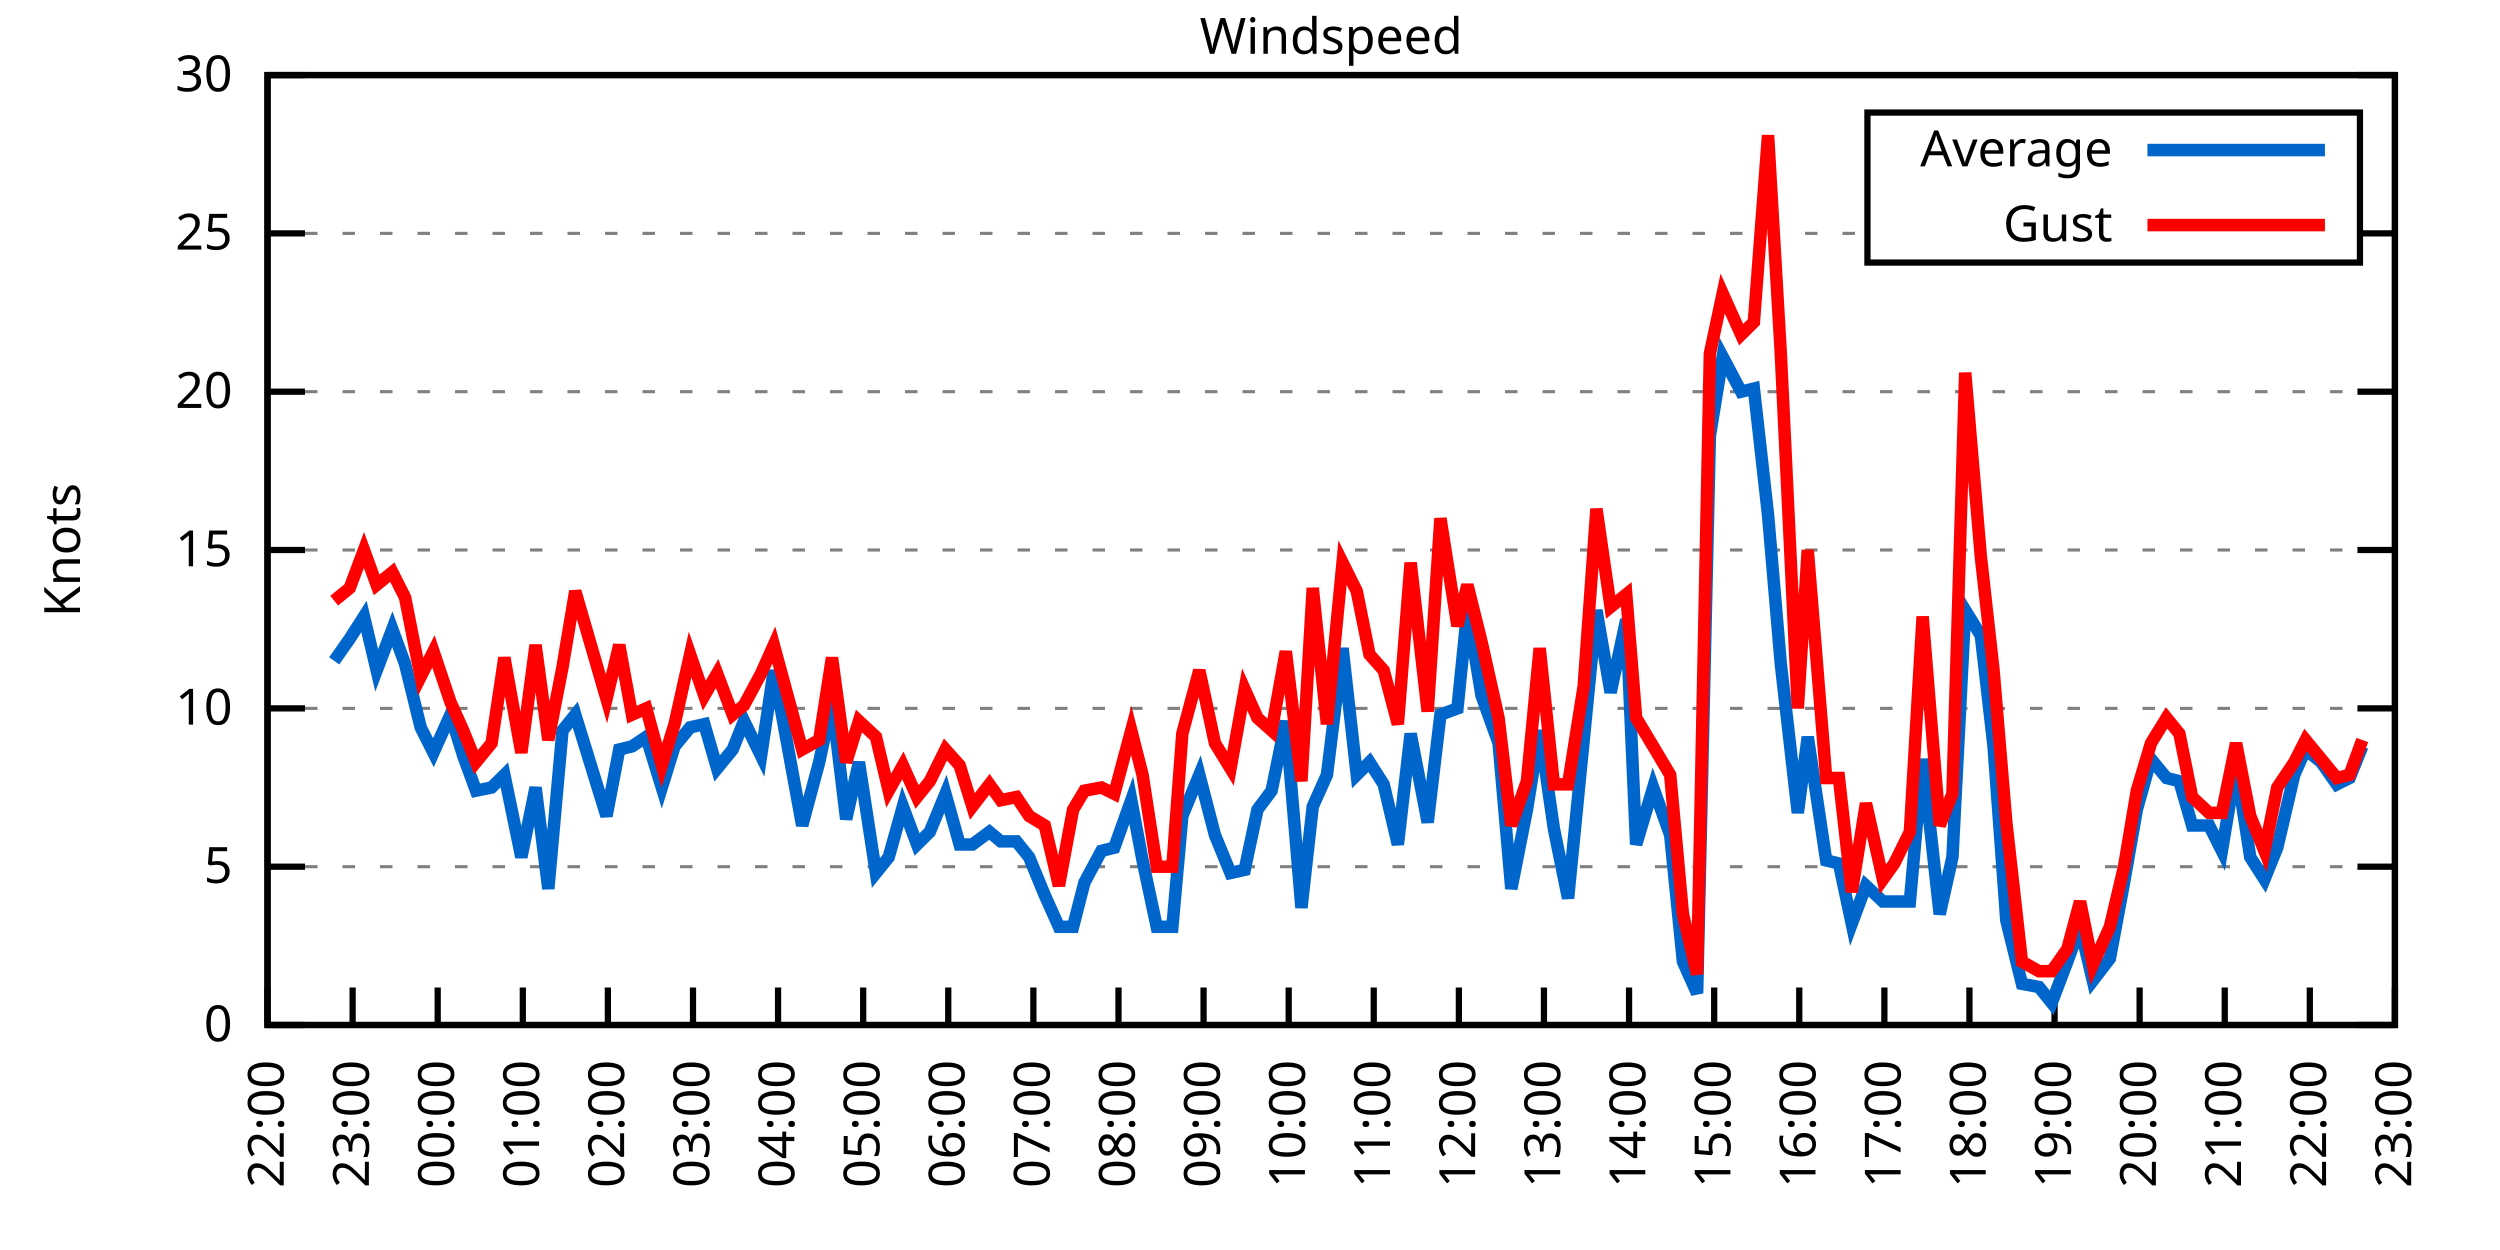
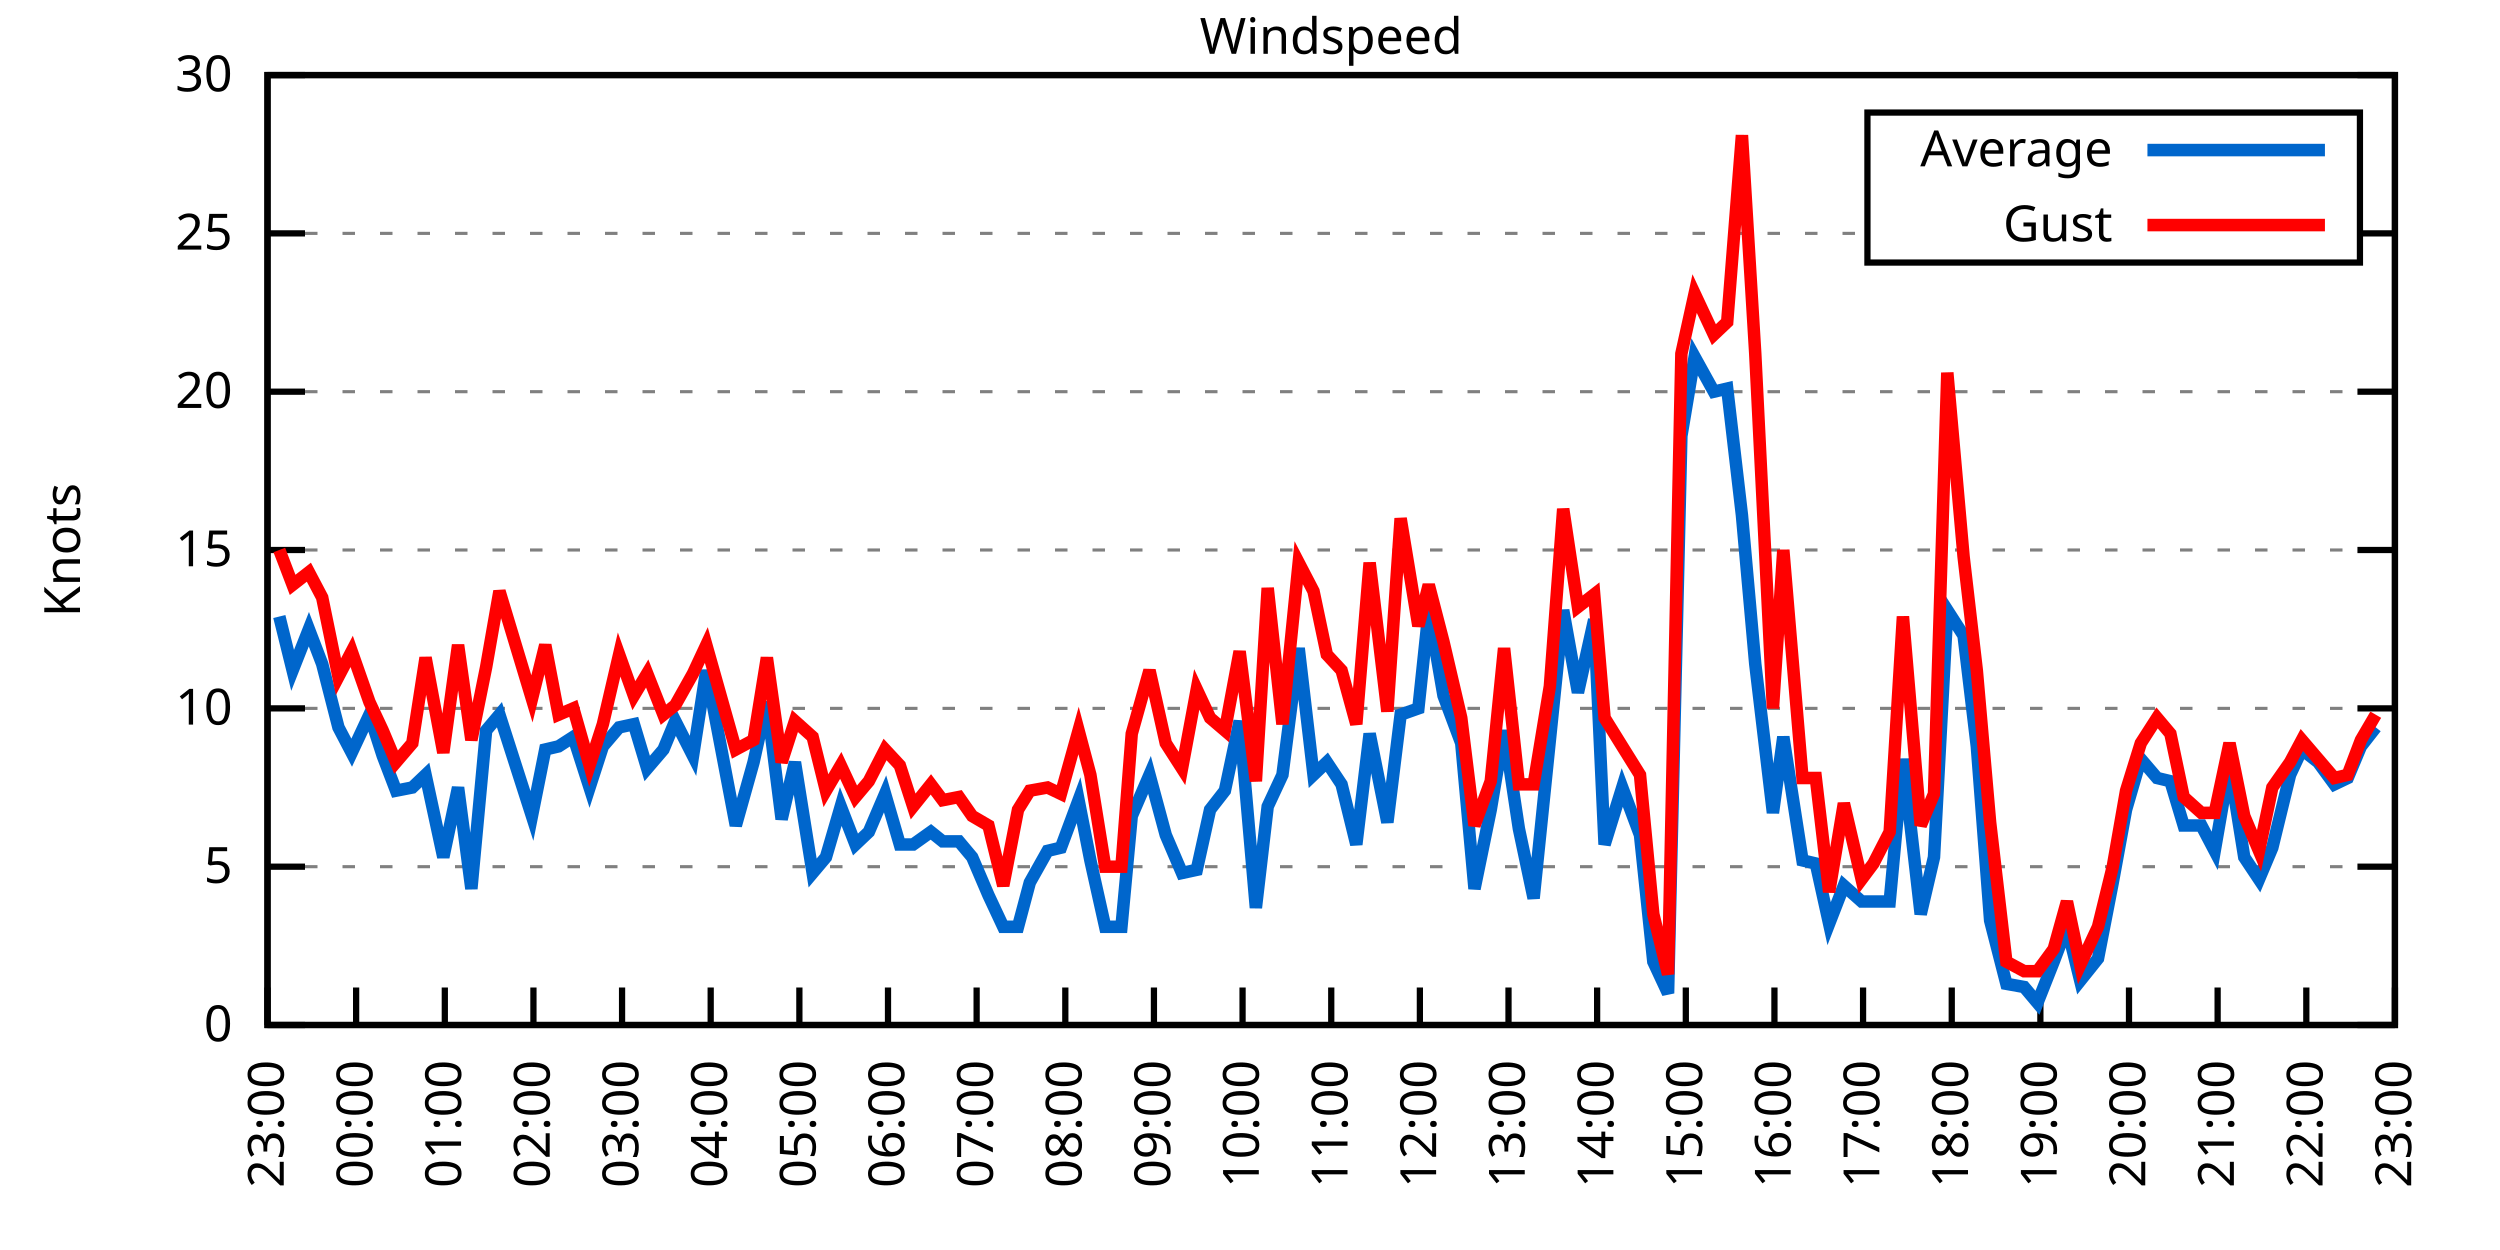
<svg xmlns="http://www.w3.org/2000/svg" xmlns:xlink="http://www.w3.org/1999/xlink" width="400" height="200" viewBox="0 0 400 200">
  <g id="gnuplot_canvas">
    <rect x="0" y="0" width="400" height="200" fill="none" />
    <defs>
      <circle id="gpDot" r="0.5" stroke-width="0.5" stroke="currentColor" />
      <path id="gpPt0" stroke-width="0.333" stroke="currentColor" d="M-1,0 h2 M0,-1 v2" />
      <path id="gpPt1" stroke-width="0.333" stroke="currentColor" d="M-1,-1 L1,1 M1,-1 L-1,1" />
      <path id="gpPt2" stroke-width="0.333" stroke="currentColor" d="M-1,0 L1,0 M0,-1 L0,1 M-1,-1 L1,1 M-1,1 L1,-1" />
      <rect id="gpPt3" stroke-width="0.333" stroke="currentColor" x="-1" y="-1" width="2" height="2" />
      <rect id="gpPt4" stroke-width="0.333" stroke="currentColor" fill="currentColor" x="-1" y="-1" width="2" height="2" />
      <circle id="gpPt5" stroke-width="0.333" stroke="currentColor" cx="0" cy="0" r="1" />
      <use xlink:href="#gpPt5" id="gpPt6" fill="currentColor" stroke="none" />
      <path id="gpPt7" stroke-width="0.333" stroke="currentColor" d="M0,-1.33 L-1.33,0.67 L1.33,0.67 z" />
      <use xlink:href="#gpPt7" id="gpPt8" fill="currentColor" stroke="none" />
      <use xlink:href="#gpPt7" id="gpPt9" stroke="currentColor" transform="rotate(180)" />
      <use xlink:href="#gpPt9" id="gpPt10" fill="currentColor" stroke="none" />
      <use xlink:href="#gpPt3" id="gpPt11" stroke="currentColor" transform="rotate(45)" />
      <use xlink:href="#gpPt11" id="gpPt12" fill="currentColor" stroke="none" />
      <path id="gpPt13" stroke-width="0.333" stroke="currentColor" d="M0,1.330 L1.265,0.411 L0.782,-1.067 L-0.782,-1.076 L-1.265,0.411 z" />
      <use xlink:href="#gpPt13" id="gpPt14" fill="currentColor" stroke="none" />
      <filter id="textbox" filterUnits="objectBoundingBox" x="0" y="0" height="1" width="1">
        <feFlood flood-color="white" flood-opacity="1" result="bgnd" />
        <feComposite in="SourceGraphic" in2="bgnd" operator="atop" />
      </filter>
      <filter id="greybox" filterUnits="objectBoundingBox" x="0" y="0" height="1" width="1">
        <feFlood flood-color="lightgrey" flood-opacity="1" result="grey" />
        <feComposite in="SourceGraphic" in2="grey" operator="atop" />
      </filter>
    </defs>
    <g fill="none" color="white" stroke="currentColor" stroke-width="1.00" stroke-linecap="butt" stroke-linejoin="miter">
</g>
    <g fill="none" color="black" stroke="currentColor" stroke-width="1.00" stroke-linecap="butt" stroke-linejoin="miter">
      <g stroke="none" shape-rendering="crispEdges">
        <polygon fill="rgb(255, 255, 255)" points="42.80,164.00 383.18,164.00 383.18,12.02 42.80,12.02 " />
      </g>
    </g>
    <g fill="none" color="black" stroke="currentColor" stroke-width="1.00" stroke-linecap="butt" stroke-linejoin="miter">
</g>
    <g fill="none" color="black" stroke="black" stroke-width="0.50" stroke-linecap="butt" stroke-linejoin="miter">
</g>
    <g fill="none" color="gray" stroke="currentColor" stroke-width="0.50" stroke-linecap="butt" stroke-linejoin="miter">
      <path stroke="gray" stroke-dasharray="2,4" class="gridline" d="M42.80,164.00 L383.19,164.00  " />
    </g>
    <g fill="none" color="gray" stroke="gray" stroke-width="1.00" stroke-linecap="butt" stroke-linejoin="miter">
</g>
    <g fill="none" color="black" stroke="currentColor" stroke-width="1.00" stroke-linecap="butt" stroke-linejoin="miter">
      <path stroke="black" d="M42.80,164.00 L48.80,164.00 M383.19,164.00 L377.19,164.00  " />
      <g transform="translate(37.20,166.60)" stroke="none" fill="black" font-family="Sans" font-size="8.00" text-anchor="end">
        <text>
          <tspan font-family="Sans"> 0</tspan>
        </text>
      </g>
    </g>
    <g fill="none" color="black" stroke="currentColor" stroke-width="1.00" stroke-linecap="butt" stroke-linejoin="miter">
</g>
    <g fill="none" color="black" stroke="black" stroke-width="0.50" stroke-linecap="butt" stroke-linejoin="miter">
</g>
    <g fill="none" color="gray" stroke="currentColor" stroke-width="0.50" stroke-linecap="butt" stroke-linejoin="miter">
      <path stroke="gray" stroke-dasharray="2,4" class="gridline" d="M42.80,138.67 L383.19,138.67  " />
    </g>
    <g fill="none" color="gray" stroke="gray" stroke-width="1.00" stroke-linecap="butt" stroke-linejoin="miter">
</g>
    <g fill="none" color="black" stroke="currentColor" stroke-width="1.00" stroke-linecap="butt" stroke-linejoin="miter">
      <path stroke="black" d="M42.80,138.67 L48.80,138.67 M383.19,138.67 L377.19,138.67  " />
      <g transform="translate(37.20,141.27)" stroke="none" fill="black" font-family="Sans" font-size="8.00" text-anchor="end">
        <text>
          <tspan font-family="Sans"> 5</tspan>
        </text>
      </g>
    </g>
    <g fill="none" color="black" stroke="currentColor" stroke-width="1.00" stroke-linecap="butt" stroke-linejoin="miter">
</g>
    <g fill="none" color="black" stroke="black" stroke-width="0.50" stroke-linecap="butt" stroke-linejoin="miter">
</g>
    <g fill="none" color="gray" stroke="currentColor" stroke-width="0.50" stroke-linecap="butt" stroke-linejoin="miter">
      <path stroke="gray" stroke-dasharray="2,4" class="gridline" d="M42.80,113.34 L383.19,113.34  " />
    </g>
    <g fill="none" color="gray" stroke="gray" stroke-width="1.00" stroke-linecap="butt" stroke-linejoin="miter">
</g>
    <g fill="none" color="black" stroke="currentColor" stroke-width="1.00" stroke-linecap="butt" stroke-linejoin="miter">
      <path stroke="black" d="M42.80,113.34 L48.80,113.34 M383.19,113.34 L377.19,113.34  " />
      <g transform="translate(37.20,115.94)" stroke="none" fill="black" font-family="Sans" font-size="8.00" text-anchor="end">
        <text>
          <tspan font-family="Sans"> 10</tspan>
        </text>
      </g>
    </g>
    <g fill="none" color="black" stroke="currentColor" stroke-width="1.00" stroke-linecap="butt" stroke-linejoin="miter">
</g>
    <g fill="none" color="black" stroke="black" stroke-width="0.50" stroke-linecap="butt" stroke-linejoin="miter">
</g>
    <g fill="none" color="gray" stroke="currentColor" stroke-width="0.50" stroke-linecap="butt" stroke-linejoin="miter">
      <path stroke="gray" stroke-dasharray="2,4" class="gridline" d="M42.80,88.00 L383.19,88.00  " />
    </g>
    <g fill="none" color="gray" stroke="gray" stroke-width="1.00" stroke-linecap="butt" stroke-linejoin="miter">
</g>
    <g fill="none" color="black" stroke="currentColor" stroke-width="1.00" stroke-linecap="butt" stroke-linejoin="miter">
      <path stroke="black" d="M42.80,88.00 L48.80,88.00 M383.19,88.00 L377.19,88.00  " />
      <g transform="translate(37.20,90.60)" stroke="none" fill="black" font-family="Sans" font-size="8.00" text-anchor="end">
        <text>
          <tspan font-family="Sans"> 15</tspan>
        </text>
      </g>
    </g>
    <g fill="none" color="black" stroke="currentColor" stroke-width="1.00" stroke-linecap="butt" stroke-linejoin="miter">
</g>
    <g fill="none" color="black" stroke="black" stroke-width="0.50" stroke-linecap="butt" stroke-linejoin="miter">
</g>
    <g fill="none" color="gray" stroke="currentColor" stroke-width="0.50" stroke-linecap="butt" stroke-linejoin="miter">
      <path stroke="gray" stroke-dasharray="2,4" class="gridline" d="M42.80,62.67 L383.19,62.67  " />
    </g>
    <g fill="none" color="gray" stroke="gray" stroke-width="1.00" stroke-linecap="butt" stroke-linejoin="miter">
</g>
    <g fill="none" color="black" stroke="currentColor" stroke-width="1.00" stroke-linecap="butt" stroke-linejoin="miter">
      <path stroke="black" d="M42.80,62.67 L48.80,62.67 M383.19,62.67 L377.19,62.67  " />
      <g transform="translate(37.20,65.27)" stroke="none" fill="black" font-family="Sans" font-size="8.00" text-anchor="end">
        <text>
          <tspan font-family="Sans"> 20</tspan>
        </text>
      </g>
    </g>
    <g fill="none" color="black" stroke="currentColor" stroke-width="1.00" stroke-linecap="butt" stroke-linejoin="miter">
</g>
    <g fill="none" color="black" stroke="black" stroke-width="0.50" stroke-linecap="butt" stroke-linejoin="miter">
</g>
    <g fill="none" color="gray" stroke="currentColor" stroke-width="0.50" stroke-linecap="butt" stroke-linejoin="miter">
      <path stroke="gray" stroke-dasharray="2,4" class="gridline" d="M42.80,37.34 L298.79,37.34 M377.59,37.34 L383.19,37.34  " />
    </g>
    <g fill="none" color="gray" stroke="gray" stroke-width="1.00" stroke-linecap="butt" stroke-linejoin="miter">
</g>
    <g fill="none" color="black" stroke="currentColor" stroke-width="1.00" stroke-linecap="butt" stroke-linejoin="miter">
      <path stroke="black" d="M42.80,37.34 L48.80,37.34 M383.19,37.34 L377.19,37.34  " />
      <g transform="translate(37.20,39.94)" stroke="none" fill="black" font-family="Sans" font-size="8.00" text-anchor="end">
        <text>
          <tspan font-family="Sans"> 25</tspan>
        </text>
      </g>
    </g>
    <g fill="none" color="black" stroke="currentColor" stroke-width="1.00" stroke-linecap="butt" stroke-linejoin="miter">
</g>
    <g fill="none" color="black" stroke="black" stroke-width="0.50" stroke-linecap="butt" stroke-linejoin="miter">
</g>
    <g fill="none" color="gray" stroke="currentColor" stroke-width="0.50" stroke-linecap="butt" stroke-linejoin="miter">
      <path stroke="gray" stroke-dasharray="2,4" class="gridline" d="M42.80,12.01 L383.19,12.01  " />
    </g>
    <g fill="none" color="gray" stroke="gray" stroke-width="1.00" stroke-linecap="butt" stroke-linejoin="miter">
</g>
    <g fill="none" color="black" stroke="currentColor" stroke-width="1.00" stroke-linecap="butt" stroke-linejoin="miter">
      <path stroke="black" d="M42.80,12.01 L48.80,12.01 M383.19,12.01 L377.19,12.01  " />
      <g transform="translate(37.20,14.61)" stroke="none" fill="black" font-family="Sans" font-size="8.00" text-anchor="end">
        <text>
          <tspan font-family="Sans"> 30</tspan>
        </text>
      </g>
    </g>
    <g fill="none" color="black" stroke="currentColor" stroke-width="1.00" stroke-linecap="butt" stroke-linejoin="miter">
      <path stroke="black" d="M42.80,164.00 L42.80,158.00  " />
      <g transform="translate(45.40,169.60) rotate(270.00)" stroke="none" fill="black" font-family="Sans" font-size="8.00" text-anchor="end">
        <text>
-           <tspan font-family="Sans">22:00</tspan>
-         </text>
-       </g>
-     </g>
-     <g fill="none" color="black" stroke="currentColor" stroke-width="1.00" stroke-linecap="butt" stroke-linejoin="miter">
-       <path stroke="black" d="M56.42,164.00 L56.42,158.00  " />
-       <g transform="translate(59.02,169.60) rotate(270.00)" stroke="none" fill="black" font-family="Sans" font-size="8.00" text-anchor="end">
-         <text>
          <tspan font-family="Sans">23:00</tspan>
        </text>
      </g>
    </g>
    <g fill="none" color="black" stroke="currentColor" stroke-width="1.00" stroke-linecap="butt" stroke-linejoin="miter">
-       <path stroke="black" d="M70.03,164.00 L70.03,158.00  " />
-       <g transform="translate(72.63,169.60) rotate(270.00)" stroke="none" fill="black" font-family="Sans" font-size="8.00" text-anchor="end">
+       <path stroke="black" d="M56.98,164.00 L56.98,158.00  " />
+       <g transform="translate(59.58,169.60) rotate(270.00)" stroke="none" fill="black" font-family="Sans" font-size="8.00" text-anchor="end">
        <text>
          <tspan font-family="Sans">00:00</tspan>
        </text>
      </g>
    </g>
    <g fill="none" color="black" stroke="currentColor" stroke-width="1.00" stroke-linecap="butt" stroke-linejoin="miter">
-       <path stroke="black" d="M83.65,164.00 L83.65,158.00  " />
-       <g transform="translate(86.25,169.60) rotate(270.00)" stroke="none" fill="black" font-family="Sans" font-size="8.00" text-anchor="end">
+       <path stroke="black" d="M71.17,164.00 L71.17,158.00  " />
+       <g transform="translate(73.77,169.60) rotate(270.00)" stroke="none" fill="black" font-family="Sans" font-size="8.00" text-anchor="end">
        <text>
          <tspan font-family="Sans">01:00</tspan>
        </text>
      </g>
    </g>
    <g fill="none" color="black" stroke="currentColor" stroke-width="1.00" stroke-linecap="butt" stroke-linejoin="miter">
-       <path stroke="black" d="M97.26,164.00 L97.26,158.00  " />
-       <g transform="translate(99.86,169.60) rotate(270.00)" stroke="none" fill="black" font-family="Sans" font-size="8.00" text-anchor="end">
+       <path stroke="black" d="M85.35,164.00 L85.35,158.00  " />
+       <g transform="translate(87.95,169.60) rotate(270.00)" stroke="none" fill="black" font-family="Sans" font-size="8.00" text-anchor="end">
        <text>
          <tspan font-family="Sans">02:00</tspan>
        </text>
      </g>
    </g>
    <g fill="none" color="black" stroke="currentColor" stroke-width="1.00" stroke-linecap="butt" stroke-linejoin="miter">
-       <path stroke="black" d="M110.88,164.00 L110.88,158.00  " />
-       <g transform="translate(113.48,169.60) rotate(270.00)" stroke="none" fill="black" font-family="Sans" font-size="8.00" text-anchor="end">
+       <path stroke="black" d="M99.53,164.00 L99.53,158.00  " />
+       <g transform="translate(102.13,169.60) rotate(270.00)" stroke="none" fill="black" font-family="Sans" font-size="8.00" text-anchor="end">
        <text>
          <tspan font-family="Sans">03:00</tspan>
        </text>
      </g>
    </g>
    <g fill="none" color="black" stroke="currentColor" stroke-width="1.00" stroke-linecap="butt" stroke-linejoin="miter">
-       <path stroke="black" d="M124.49,164.00 L124.49,158.00  " />
-       <g transform="translate(127.09,169.60) rotate(270.00)" stroke="none" fill="black" font-family="Sans" font-size="8.00" text-anchor="end">
+       <path stroke="black" d="M113.71,164.00 L113.71,158.00  " />
+       <g transform="translate(116.31,169.60) rotate(270.00)" stroke="none" fill="black" font-family="Sans" font-size="8.00" text-anchor="end">
        <text>
          <tspan font-family="Sans">04:00</tspan>
        </text>
      </g>
    </g>
    <g fill="none" color="black" stroke="currentColor" stroke-width="1.00" stroke-linecap="butt" stroke-linejoin="miter">
-       <path stroke="black" d="M138.11,164.00 L138.11,158.00  " />
-       <g transform="translate(140.71,169.60) rotate(270.00)" stroke="none" fill="black" font-family="Sans" font-size="8.00" text-anchor="end">
+       <path stroke="black" d="M127.90,164.00 L127.90,158.00  " />
+       <g transform="translate(130.50,169.60) rotate(270.00)" stroke="none" fill="black" font-family="Sans" font-size="8.00" text-anchor="end">
        <text>
          <tspan font-family="Sans">05:00</tspan>
        </text>
      </g>
    </g>
    <g fill="none" color="black" stroke="currentColor" stroke-width="1.00" stroke-linecap="butt" stroke-linejoin="miter">
-       <path stroke="black" d="M151.72,164.00 L151.72,158.00  " />
-       <g transform="translate(154.32,169.60) rotate(270.00)" stroke="none" fill="black" font-family="Sans" font-size="8.00" text-anchor="end">
+       <path stroke="black" d="M142.08,164.00 L142.08,158.00  " />
+       <g transform="translate(144.68,169.60) rotate(270.00)" stroke="none" fill="black" font-family="Sans" font-size="8.00" text-anchor="end">
        <text>
          <tspan font-family="Sans">06:00</tspan>
        </text>
      </g>
    </g>
    <g fill="none" color="black" stroke="currentColor" stroke-width="1.00" stroke-linecap="butt" stroke-linejoin="miter">
-       <path stroke="black" d="M165.34,164.00 L165.34,158.00  " />
-       <g transform="translate(167.94,169.60) rotate(270.00)" stroke="none" fill="black" font-family="Sans" font-size="8.00" text-anchor="end">
+       <path stroke="black" d="M156.26,164.00 L156.26,158.00  " />
+       <g transform="translate(158.86,169.60) rotate(270.00)" stroke="none" fill="black" font-family="Sans" font-size="8.00" text-anchor="end">
        <text>
          <tspan font-family="Sans">07:00</tspan>
        </text>
      </g>
    </g>
    <g fill="none" color="black" stroke="currentColor" stroke-width="1.00" stroke-linecap="butt" stroke-linejoin="miter">
-       <path stroke="black" d="M178.96,164.00 L178.96,158.00  " />
-       <g transform="translate(181.56,169.60) rotate(270.00)" stroke="none" fill="black" font-family="Sans" font-size="8.00" text-anchor="end">
+       <path stroke="black" d="M170.45,164.00 L170.45,158.00  " />
+       <g transform="translate(173.05,169.60) rotate(270.00)" stroke="none" fill="black" font-family="Sans" font-size="8.00" text-anchor="end">
        <text>
          <tspan font-family="Sans">08:00</tspan>
        </text>
      </g>
    </g>
    <g fill="none" color="black" stroke="currentColor" stroke-width="1.00" stroke-linecap="butt" stroke-linejoin="miter">
-       <path stroke="black" d="M192.57,164.00 L192.57,158.00  " />
-       <g transform="translate(195.17,169.60) rotate(270.00)" stroke="none" fill="black" font-family="Sans" font-size="8.00" text-anchor="end">
+       <path stroke="black" d="M184.63,164.00 L184.63,158.00  " />
+       <g transform="translate(187.23,169.60) rotate(270.00)" stroke="none" fill="black" font-family="Sans" font-size="8.00" text-anchor="end">
        <text>
          <tspan font-family="Sans">09:00</tspan>
        </text>
      </g>
    </g>
    <g fill="none" color="black" stroke="currentColor" stroke-width="1.00" stroke-linecap="butt" stroke-linejoin="miter">
-       <path stroke="black" d="M206.19,164.00 L206.19,158.00  " />
-       <g transform="translate(208.79,169.60) rotate(270.00)" stroke="none" fill="black" font-family="Sans" font-size="8.00" text-anchor="end">
+       <path stroke="black" d="M198.81,164.00 L198.81,158.00  " />
+       <g transform="translate(201.41,169.60) rotate(270.00)" stroke="none" fill="black" font-family="Sans" font-size="8.00" text-anchor="end">
        <text>
          <tspan font-family="Sans">10:00</tspan>
        </text>
      </g>
    </g>
    <g fill="none" color="black" stroke="currentColor" stroke-width="1.00" stroke-linecap="butt" stroke-linejoin="miter">
-       <path stroke="black" d="M219.80,164.00 L219.80,158.00  " />
-       <g transform="translate(222.40,169.60) rotate(270.00)" stroke="none" fill="black" font-family="Sans" font-size="8.00" text-anchor="end">
+       <path stroke="black" d="M213.00,164.00 L213.00,158.00  " />
+       <g transform="translate(215.60,169.60) rotate(270.00)" stroke="none" fill="black" font-family="Sans" font-size="8.00" text-anchor="end">
        <text>
          <tspan font-family="Sans">11:00</tspan>
        </text>
      </g>
    </g>
    <g fill="none" color="black" stroke="currentColor" stroke-width="1.00" stroke-linecap="butt" stroke-linejoin="miter">
-       <path stroke="black" d="M233.42,164.00 L233.42,158.00  " />
-       <g transform="translate(236.02,169.60) rotate(270.00)" stroke="none" fill="black" font-family="Sans" font-size="8.00" text-anchor="end">
+       <path stroke="black" d="M227.18,164.00 L227.18,158.00  " />
+       <g transform="translate(229.78,169.60) rotate(270.00)" stroke="none" fill="black" font-family="Sans" font-size="8.00" text-anchor="end">
        <text>
          <tspan font-family="Sans">12:00</tspan>
        </text>
      </g>
    </g>
    <g fill="none" color="black" stroke="currentColor" stroke-width="1.00" stroke-linecap="butt" stroke-linejoin="miter">
-       <path stroke="black" d="M247.03,164.00 L247.03,158.00  " />
-       <g transform="translate(249.63,169.60) rotate(270.00)" stroke="none" fill="black" font-family="Sans" font-size="8.00" text-anchor="end">
+       <path stroke="black" d="M241.36,164.00 L241.36,158.00  " />
+       <g transform="translate(243.96,169.60) rotate(270.00)" stroke="none" fill="black" font-family="Sans" font-size="8.00" text-anchor="end">
        <text>
          <tspan font-family="Sans">13:00</tspan>
        </text>
      </g>
    </g>
    <g fill="none" color="black" stroke="currentColor" stroke-width="1.00" stroke-linecap="butt" stroke-linejoin="miter">
-       <path stroke="black" d="M260.65,164.00 L260.65,158.00  " />
-       <g transform="translate(263.25,169.60) rotate(270.00)" stroke="none" fill="black" font-family="Sans" font-size="8.00" text-anchor="end">
+       <path stroke="black" d="M255.54,164.00 L255.54,158.00  " />
+       <g transform="translate(258.14,169.60) rotate(270.00)" stroke="none" fill="black" font-family="Sans" font-size="8.00" text-anchor="end">
        <text>
          <tspan font-family="Sans">14:00</tspan>
        </text>
      </g>
    </g>
    <g fill="none" color="black" stroke="currentColor" stroke-width="1.00" stroke-linecap="butt" stroke-linejoin="miter">
-       <path stroke="black" d="M274.27,164.00 L274.27,158.00  " />
-       <g transform="translate(276.87,169.60) rotate(270.00)" stroke="none" fill="black" font-family="Sans" font-size="8.00" text-anchor="end">
+       <path stroke="black" d="M269.73,164.00 L269.73,158.00  " />
+       <g transform="translate(272.33,169.60) rotate(270.00)" stroke="none" fill="black" font-family="Sans" font-size="8.00" text-anchor="end">
        <text>
          <tspan font-family="Sans">15:00</tspan>
        </text>
      </g>
    </g>
    <g fill="none" color="black" stroke="currentColor" stroke-width="1.00" stroke-linecap="butt" stroke-linejoin="miter">
-       <path stroke="black" d="M287.88,164.00 L287.88,158.00  " />
-       <g transform="translate(290.48,169.60) rotate(270.00)" stroke="none" fill="black" font-family="Sans" font-size="8.00" text-anchor="end">
+       <path stroke="black" d="M283.91,164.00 L283.91,158.00  " />
+       <g transform="translate(286.51,169.60) rotate(270.00)" stroke="none" fill="black" font-family="Sans" font-size="8.00" text-anchor="end">
        <text>
          <tspan font-family="Sans">16:00</tspan>
        </text>
      </g>
    </g>
    <g fill="none" color="black" stroke="currentColor" stroke-width="1.00" stroke-linecap="butt" stroke-linejoin="miter">
-       <path stroke="black" d="M301.50,164.00 L301.50,158.00  " />
-       <g transform="translate(304.10,169.60) rotate(270.00)" stroke="none" fill="black" font-family="Sans" font-size="8.00" text-anchor="end">
+       <path stroke="black" d="M298.09,164.00 L298.09,158.00  " />
+       <g transform="translate(300.69,169.60) rotate(270.00)" stroke="none" fill="black" font-family="Sans" font-size="8.00" text-anchor="end">
        <text>
          <tspan font-family="Sans">17:00</tspan>
        </text>
      </g>
    </g>
    <g fill="none" color="black" stroke="currentColor" stroke-width="1.00" stroke-linecap="butt" stroke-linejoin="miter">
-       <path stroke="black" d="M315.11,164.00 L315.11,158.00  " />
-       <g transform="translate(317.71,169.60) rotate(270.00)" stroke="none" fill="black" font-family="Sans" font-size="8.00" text-anchor="end">
+       <path stroke="black" d="M312.28,164.00 L312.28,158.00  " />
+       <g transform="translate(314.88,169.60) rotate(270.00)" stroke="none" fill="black" font-family="Sans" font-size="8.00" text-anchor="end">
        <text>
          <tspan font-family="Sans">18:00</tspan>
        </text>
      </g>
    </g>
    <g fill="none" color="black" stroke="currentColor" stroke-width="1.00" stroke-linecap="butt" stroke-linejoin="miter">
-       <path stroke="black" d="M328.73,164.00 L328.73,158.00  " />
-       <g transform="translate(331.33,169.60) rotate(270.00)" stroke="none" fill="black" font-family="Sans" font-size="8.00" text-anchor="end">
+       <path stroke="black" d="M326.46,164.00 L326.46,158.00  " />
+       <g transform="translate(329.06,169.60) rotate(270.00)" stroke="none" fill="black" font-family="Sans" font-size="8.00" text-anchor="end">
        <text>
          <tspan font-family="Sans">19:00</tspan>
        </text>
      </g>
    </g>
    <g fill="none" color="black" stroke="currentColor" stroke-width="1.00" stroke-linecap="butt" stroke-linejoin="miter">
-       <path stroke="black" d="M342.34,164.00 L342.34,158.00  " />
-       <g transform="translate(344.94,169.60) rotate(270.00)" stroke="none" fill="black" font-family="Sans" font-size="8.00" text-anchor="end">
+       <path stroke="black" d="M340.64,164.00 L340.64,158.00  " />
+       <g transform="translate(343.24,169.60) rotate(270.00)" stroke="none" fill="black" font-family="Sans" font-size="8.00" text-anchor="end">
        <text>
          <tspan font-family="Sans">20:00</tspan>
        </text>
      </g>
    </g>
    <g fill="none" color="black" stroke="currentColor" stroke-width="1.00" stroke-linecap="butt" stroke-linejoin="miter">
-       <path stroke="black" d="M355.96,164.00 L355.96,158.00  " />
-       <g transform="translate(358.56,169.60) rotate(270.00)" stroke="none" fill="black" font-family="Sans" font-size="8.00" text-anchor="end">
+       <path stroke="black" d="M354.82,164.00 L354.82,158.00  " />
+       <g transform="translate(357.42,169.60) rotate(270.00)" stroke="none" fill="black" font-family="Sans" font-size="8.00" text-anchor="end">
        <text>
          <tspan font-family="Sans">21:00</tspan>
        </text>
      </g>
    </g>
    <g fill="none" color="black" stroke="currentColor" stroke-width="1.00" stroke-linecap="butt" stroke-linejoin="miter">
-       <path stroke="black" d="M369.57,164.00 L369.57,158.00  " />
-       <g transform="translate(372.17,169.60) rotate(270.00)" stroke="none" fill="black" font-family="Sans" font-size="8.00" text-anchor="end">
+       <path stroke="black" d="M369.01,164.00 L369.01,158.00  " />
+       <g transform="translate(371.61,169.60) rotate(270.00)" stroke="none" fill="black" font-family="Sans" font-size="8.00" text-anchor="end">
        <text>
          <tspan font-family="Sans">22:00</tspan>
        </text>
      </g>
    </g>
    <g fill="none" color="black" stroke="currentColor" stroke-width="1.00" stroke-linecap="butt" stroke-linejoin="miter">
      <path stroke="black" d="M383.19,164.00 L383.19,158.00  " />
      <g transform="translate(385.79,169.60) rotate(270.00)" stroke="none" fill="black" font-family="Sans" font-size="8.00" text-anchor="end">
        <text>
          <tspan font-family="Sans">23:00</tspan>
        </text>
      </g>
    </g>
    <g fill="none" color="black" stroke="currentColor" stroke-width="1.00" stroke-linecap="butt" stroke-linejoin="miter">
</g>
    <g fill="none" color="black" stroke="currentColor" stroke-width="1.00" stroke-linecap="butt" stroke-linejoin="miter">
      <path stroke="black" d="M42.80,12.01 L42.80,164.00 L383.19,164.00 L383.19,12.01 L42.80,12.01 Z  " />
    </g>
    <g fill="none" color="black" stroke="currentColor" stroke-width="1.00" stroke-linecap="butt" stroke-linejoin="miter">
</g>
    <g fill="none" color="black" stroke="currentColor" stroke-width="1.00" stroke-linecap="butt" stroke-linejoin="miter">
      <path stroke="black" d="M298.79,42.01 L298.79,18.01 L377.59,18.01 L377.59,42.01 L298.79,42.01 Z  " />
    </g>
    <g id="Windspeed_plot_1">
      <g fill="none" color="white" stroke="black" stroke-width="2.00" stroke-linecap="butt" stroke-linejoin="miter">
</g>
      <g fill="none" color="black" stroke="currentColor" stroke-width="2.00" stroke-linecap="butt" stroke-linejoin="miter">
        <g transform="translate(337.99,26.61)" stroke="none" fill="black" font-family="Sans" font-size="8.00" text-anchor="end">
          <text>
            <tspan font-family="Sans">Average</tspan>
          </text>
        </g>
      </g>
      <g fill="none" color="black" stroke="currentColor" stroke-width="2.00" stroke-linecap="butt" stroke-linejoin="miter">
-         <path stroke="rgb(  0, 102, 204)" d="M343.59,24.01 L371.99,24.01 M53.47,105.74 L55.96,102.19 L58.23,98.64 L60.27,107.26 L62.77,100.67 L64.81,106.24   L67.31,116.38 L69.35,120.43 L72.07,114.35 L74.12,120.94 L76.16,126.51 L78.65,126.00 L80.70,123.98 L83.42,137.15   L85.69,126.00 L87.73,142.21 L90.00,116.88 L92.04,114.35 L97.04,130.56 L99.08,119.92 L101.12,119.42 L103.39,117.90   L105.89,126.00 L107.93,119.42 L110.42,116.38 L112.69,115.87 L114.74,122.96 L117.23,119.92 L119.05,115.36 L121.77,120.94   L123.81,107.26 L128.35,132.08 L131.07,121.95 L133.12,112.32 L135.39,131.07 L137.43,121.95 L140.15,139.68 L142.19,137.15   L144.46,129.04 L146.73,135.12 L148.77,133.10 L151.27,127.02 L153.54,135.12 L155.58,135.12 L158.31,133.10 L160.12,134.62   L162.62,134.62 L164.66,137.15 L167.16,143.23 L169.43,148.29 L171.69,148.29 L173.51,141.20 L176.23,136.14 L178.28,135.63   L181.00,128.03 L182.81,137.66 L185.08,148.29 L187.58,148.29 L189.17,130.56 L191.89,123.98 L194.39,133.60 L196.88,139.68   L199.15,139.17 L201.19,129.55 L203.46,126.51 L205.73,115.36 L208.23,145.25 L210.04,129.04 L212.31,123.98 L214.81,103.71   L217.08,123.98 L219.12,121.95 L221.39,125.50 L223.66,135.12 L225.70,117.39 L228.43,131.58 L230.47,114.35 L233.19,113.34   L234.78,97.63 L237.05,111.31 L239.77,118.91 L241.81,142.21 L244.31,129.55 L246.35,116.88 L248.62,132.59 L250.89,143.73   L253.39,118.40 L255.43,97.63 L257.70,110.80 L260.20,99.15 L261.78,135.12 L264.51,126.00 L267.23,133.60 L269.27,153.87   L271.54,158.93 L273.58,69.77 L275.63,57.10 L278.58,62.67 L280.62,62.17 L282.89,82.43 L284.93,106.24 L287.65,130.06   L289.24,117.90 L292.19,137.66 L294.23,138.16 L296.28,147.79 L298.55,141.71 L301.27,144.24 L303.08,144.24 L305.58,144.24   L307.62,121.44 L310.35,146.27 L312.39,137.15 L314.43,97.63 L316.93,101.68 L318.97,119.42 L321.01,147.28 L323.51,157.41   L326.23,157.92 L328.27,160.45 L330.77,153.87 L332.81,148.29 L334.85,156.91 L337.58,153.36 L339.85,141.20 L341.89,129.55   L344.16,121.44 L346.65,124.48 L348.70,124.99 L350.74,132.08 L353.46,132.08 L355.50,136.14 L357.77,122.46 L360.04,137.15   L362.31,140.69 L364.36,135.63 L367.08,123.98 L368.89,119.92 L371.39,121.95 L373.89,125.50 L375.93,124.48 L377.97,119.42    " />
+         <path stroke="rgb(  0, 102, 204)" d="M343.59,24.01 L371.99,24.01 M44.69,98.64 L46.82,107.26 L49.42,100.67 L51.55,106.24 L54.15,116.38 L56.27,120.43   L59.11,114.35 L61.24,120.94 L63.37,126.51 L65.97,126.00 L68.09,123.98 L70.93,137.15 L73.29,126.00 L75.42,142.21   L77.78,116.88 L79.91,114.35 L85.11,130.56 L87.24,119.92 L89.37,119.42 L91.73,117.90 L94.33,126.00 L96.46,119.42   L99.06,116.38 L101.42,115.87 L103.55,122.96 L106.15,119.92 L108.04,115.36 L110.88,120.94 L113.01,107.26 L117.73,132.08   L120.57,121.95 L122.70,112.32 L125.06,131.07 L127.19,121.95 L130.02,139.68 L132.15,137.15 L134.52,129.04 L136.88,135.12   L139.01,133.10 L141.61,127.02 L143.97,135.12 L146.10,135.12 L148.94,133.10 L150.83,134.62 L153.43,134.62 L155.55,137.15   L158.15,143.23 L160.52,148.29 L162.88,148.29 L164.77,141.20 L167.61,136.14 L169.74,135.63 L172.57,128.03 L174.46,137.66   L176.83,148.29 L179.43,148.29 L181.08,130.56 L183.92,123.98 L186.52,133.60 L189.12,139.68 L191.48,139.17 L193.61,129.55   L195.98,126.51 L198.34,115.36 L200.94,145.25 L202.83,129.04 L205.19,123.98 L207.79,103.71 L210.16,123.98 L212.29,121.95   L214.65,125.50 L217.01,135.12 L219.14,117.39 L221.98,131.58 L224.10,114.35 L226.94,113.34 L228.60,97.63 L230.96,111.31   L233.80,118.91 L235.92,142.21 L238.52,129.55 L240.65,116.88 L243.02,132.59 L245.38,143.73 L247.98,118.40 L250.11,97.63   L252.47,110.80 L255.07,99.15 L256.73,135.12 L259.56,126.00 L262.40,133.60 L264.53,153.87 L266.89,158.93 L269.02,69.77   L271.14,57.10 L274.22,62.67 L276.35,62.17 L278.71,82.43 L280.84,106.24 L283.67,130.06 L285.33,117.90 L288.40,137.66   L290.53,138.16 L292.66,147.79 L295.02,141.71 L297.86,144.24 L299.75,144.24 L302.35,144.24 L304.47,121.44 L307.31,146.27   L309.44,137.15 L311.57,97.63 L314.17,101.68 L316.29,119.42 L318.42,147.28 L321.02,157.41 L323.86,157.92 L325.99,160.45   L328.59,153.87 L330.71,148.29 L332.84,156.91 L335.68,153.36 L338.04,141.20 L340.17,129.55 L342.53,121.44 L345.13,124.48   L347.26,124.99 L349.39,132.08 L352.22,132.08 L354.35,136.14 L356.72,122.46 L359.08,137.15 L361.44,140.69 L363.57,135.63   L366.41,123.98 L368.30,119.92 L370.90,121.95 L373.50,125.50 L375.63,124.48 L377.75,119.42 L380.12,116.38  " />
      </g>
    </g>
    <g id="Windspeed_plot_2">
      <g fill="none" color="black" stroke="currentColor" stroke-width="2.00" stroke-linecap="butt" stroke-linejoin="miter">
        <g transform="translate(337.99,38.61)" stroke="none" fill="black" font-family="Sans" font-size="8.00" text-anchor="end">
          <text>
            <tspan font-family="Sans">Gust</tspan>
          </text>
        </g>
      </g>
      <g fill="none" color="black" stroke="currentColor" stroke-width="2.00" stroke-linecap="butt" stroke-linejoin="miter">
-         <path stroke="rgb(255,   0,   0)" d="M343.59,36.01 L371.99,36.01 M53.47,96.11 L55.96,94.08 L58.23,88.00 L60.27,93.58 L62.77,91.55 L64.81,95.60   L67.31,108.27 L69.35,104.22 L72.07,112.32 L74.12,116.88 L76.16,121.95 L78.65,118.91 L80.70,105.23 L83.42,120.43   L85.69,103.20 L87.73,118.40 L90.00,106.75 L92.04,94.59 L97.04,111.82 L99.08,103.20 L101.12,114.35 L103.39,113.34   L105.89,122.46 L107.93,115.87 L110.42,104.72 L112.69,111.31 L114.74,107.76 L117.23,114.35 L119.05,112.83 L121.77,107.76   L123.81,103.20 L128.35,119.92 L131.07,118.40 L133.12,105.23 L135.39,121.95 L137.43,115.36 L140.15,117.90 L142.19,126.51   L144.46,122.46 L146.73,127.52 L148.77,124.99 L151.27,119.92 L153.54,122.46 L155.58,129.04 L158.31,125.50 L160.12,128.03   L162.62,127.52 L164.66,130.56 L167.16,132.08 L169.43,141.71 L171.69,129.55 L173.51,126.51 L176.23,126.00 L178.28,127.02   L181.00,116.88 L182.81,123.98 L185.08,138.67 L187.58,138.67 L189.17,117.39 L191.89,107.26 L194.39,118.91 L196.88,122.96   L199.15,110.30 L201.19,114.86 L203.46,116.88 L205.73,104.22 L208.23,124.99 L210.04,94.08 L212.31,115.87 L214.81,90.03   L217.08,94.59 L219.12,104.72 L221.39,107.26 L223.66,115.87 L225.70,90.03 L228.43,113.84 L230.47,82.94 L233.19,100.16   L234.78,93.58 L237.05,102.70 L239.77,114.86 L241.81,132.08 L244.31,124.99 L246.35,103.71 L248.62,125.50 L250.89,125.50   L253.39,109.79 L255.43,81.42 L257.70,97.12 L260.20,95.10 L261.78,114.86 L264.51,119.42 L267.23,123.98 L269.27,146.27   L271.54,155.89 L273.58,56.59 L275.63,46.97 L278.58,53.55 L280.62,51.53 L282.89,21.64 L284.93,56.59 L287.65,113.34   L289.24,88.00 L292.19,124.48 L294.23,124.48 L296.28,142.72 L298.55,128.54 L301.27,140.69 L303.08,138.16 L305.58,133.10   L307.62,98.64 L310.35,132.08 L312.39,127.02 L314.43,59.63 L316.93,89.02 L318.97,107.26 L321.01,131.58 L323.51,153.87   L326.23,155.39 L328.27,155.39 L330.77,151.84 L332.81,144.24 L334.85,154.37 L337.58,148.29 L339.85,138.67 L341.89,126.51   L344.16,118.91 L346.65,114.86 L348.70,117.39 L350.74,127.52 L353.46,130.06 L355.50,130.06 L357.77,118.91 L360.04,130.56   L362.31,136.14 L364.36,126.00 L367.08,121.95 L368.89,118.40 L371.39,121.44 L373.89,124.48 L375.93,123.98 L377.97,118.40    " />
+         <path stroke="rgb(255,   0,   0)" d="M343.59,36.01 L371.99,36.01 M44.69,88.00 L46.82,93.58 L49.42,91.55 L51.55,95.60 L54.15,108.27 L56.27,104.22   L59.11,112.32 L61.24,116.88 L63.37,121.95 L65.97,118.91 L68.09,105.23 L70.93,120.43 L73.29,103.20 L75.42,118.40   L77.78,106.75 L79.91,94.59 L85.11,111.82 L87.24,103.20 L89.37,114.35 L91.73,113.34 L94.33,122.46 L96.46,115.87   L99.06,104.72 L101.42,111.31 L103.55,107.76 L106.15,114.35 L108.04,112.83 L110.88,107.76 L113.01,103.20 L117.73,119.92   L120.57,118.40 L122.70,105.23 L125.06,121.95 L127.19,115.36 L130.02,117.90 L132.15,126.51 L134.52,122.46 L136.88,127.52   L139.01,124.99 L141.61,119.92 L143.97,122.46 L146.10,129.04 L148.94,125.50 L150.83,128.03 L153.43,127.52 L155.55,130.56   L158.15,132.08 L160.52,141.71 L162.88,129.55 L164.77,126.51 L167.61,126.00 L169.74,127.02 L172.57,116.88 L174.46,123.98   L176.83,138.67 L179.43,138.67 L181.08,117.39 L183.92,107.26 L186.52,118.91 L189.12,122.96 L191.48,110.30 L193.61,114.86   L195.98,116.88 L198.34,104.22 L200.94,124.99 L202.83,94.08 L205.19,115.87 L207.79,90.03 L210.16,94.59 L212.29,104.72   L214.65,107.26 L217.01,115.87 L219.14,90.03 L221.98,113.84 L224.10,82.94 L226.94,100.16 L228.60,93.58 L230.96,102.70   L233.80,114.86 L235.92,132.08 L238.52,124.99 L240.65,103.71 L243.02,125.50 L245.38,125.50 L247.98,109.79 L250.11,81.42   L252.47,97.12 L255.07,95.10 L256.73,114.86 L259.56,119.42 L262.40,123.98 L264.53,146.27 L266.89,155.89 L269.02,56.59   L271.14,46.97 L274.22,53.55 L276.35,51.53 L278.71,21.64 L280.84,56.59 L283.67,113.34 L285.33,88.00 L288.40,124.48   L290.53,124.48 L292.66,142.72 L295.02,128.54 L297.86,140.69 L299.75,138.16 L302.35,133.10 L304.47,98.64 L307.31,132.08   L309.44,127.02 L311.57,59.63 L314.17,89.02 L316.29,107.26 L318.42,131.58 L321.02,153.87 L323.86,155.39 L325.99,155.39   L328.59,151.84 L330.71,144.24 L332.84,154.37 L335.68,148.29 L338.04,138.67 L340.17,126.51 L342.53,118.91 L345.13,114.86   L347.26,117.39 L349.39,127.52 L352.22,130.06 L354.35,130.06 L356.72,118.91 L359.08,130.56 L361.44,136.14 L363.57,126.00   L366.41,121.95 L368.30,118.40 L370.90,121.44 L373.50,124.48 L375.63,123.98 L377.75,118.40 L380.12,114.35  " />
      </g>
    </g>
    <g fill="none" color="black" stroke="currentColor" stroke-width="2.00" stroke-linecap="butt" stroke-linejoin="miter">
</g>
    <g fill="none" color="black" stroke="black" stroke-width="1.00" stroke-linecap="butt" stroke-linejoin="miter">
</g>
    <g fill="none" color="black" stroke="currentColor" stroke-width="1.00" stroke-linecap="butt" stroke-linejoin="miter">
      <path stroke="black" d="M42.80,12.01 L42.80,164.00 L383.19,164.00 L383.19,12.01 L42.80,12.01 Z  " />
      <g transform="translate(12.80,88.01) rotate(270.00)" stroke="none" fill="black" font-family="Sans" font-size="8.00" text-anchor="middle">
        <text>
          <tspan font-family="Sans">Knots</tspan>
        </text>
      </g>
    </g>
    <g fill="none" color="black" stroke="currentColor" stroke-width="1.00" stroke-linecap="butt" stroke-linejoin="miter">
</g>
    <g fill="none" color="black" stroke="currentColor" stroke-width="1.00" stroke-linecap="butt" stroke-linejoin="miter">
      <g transform="translate(212.99,8.61)" stroke="none" fill="black" font-family="Sans" font-size="8.00" text-anchor="middle">
        <text>
          <tspan font-family="Sans">Windspeed</tspan>
        </text>
      </g>
    </g>
    <g fill="none" color="black" stroke="currentColor" stroke-width="1.00" stroke-linecap="butt" stroke-linejoin="miter">
</g>
  </g>
</svg>
